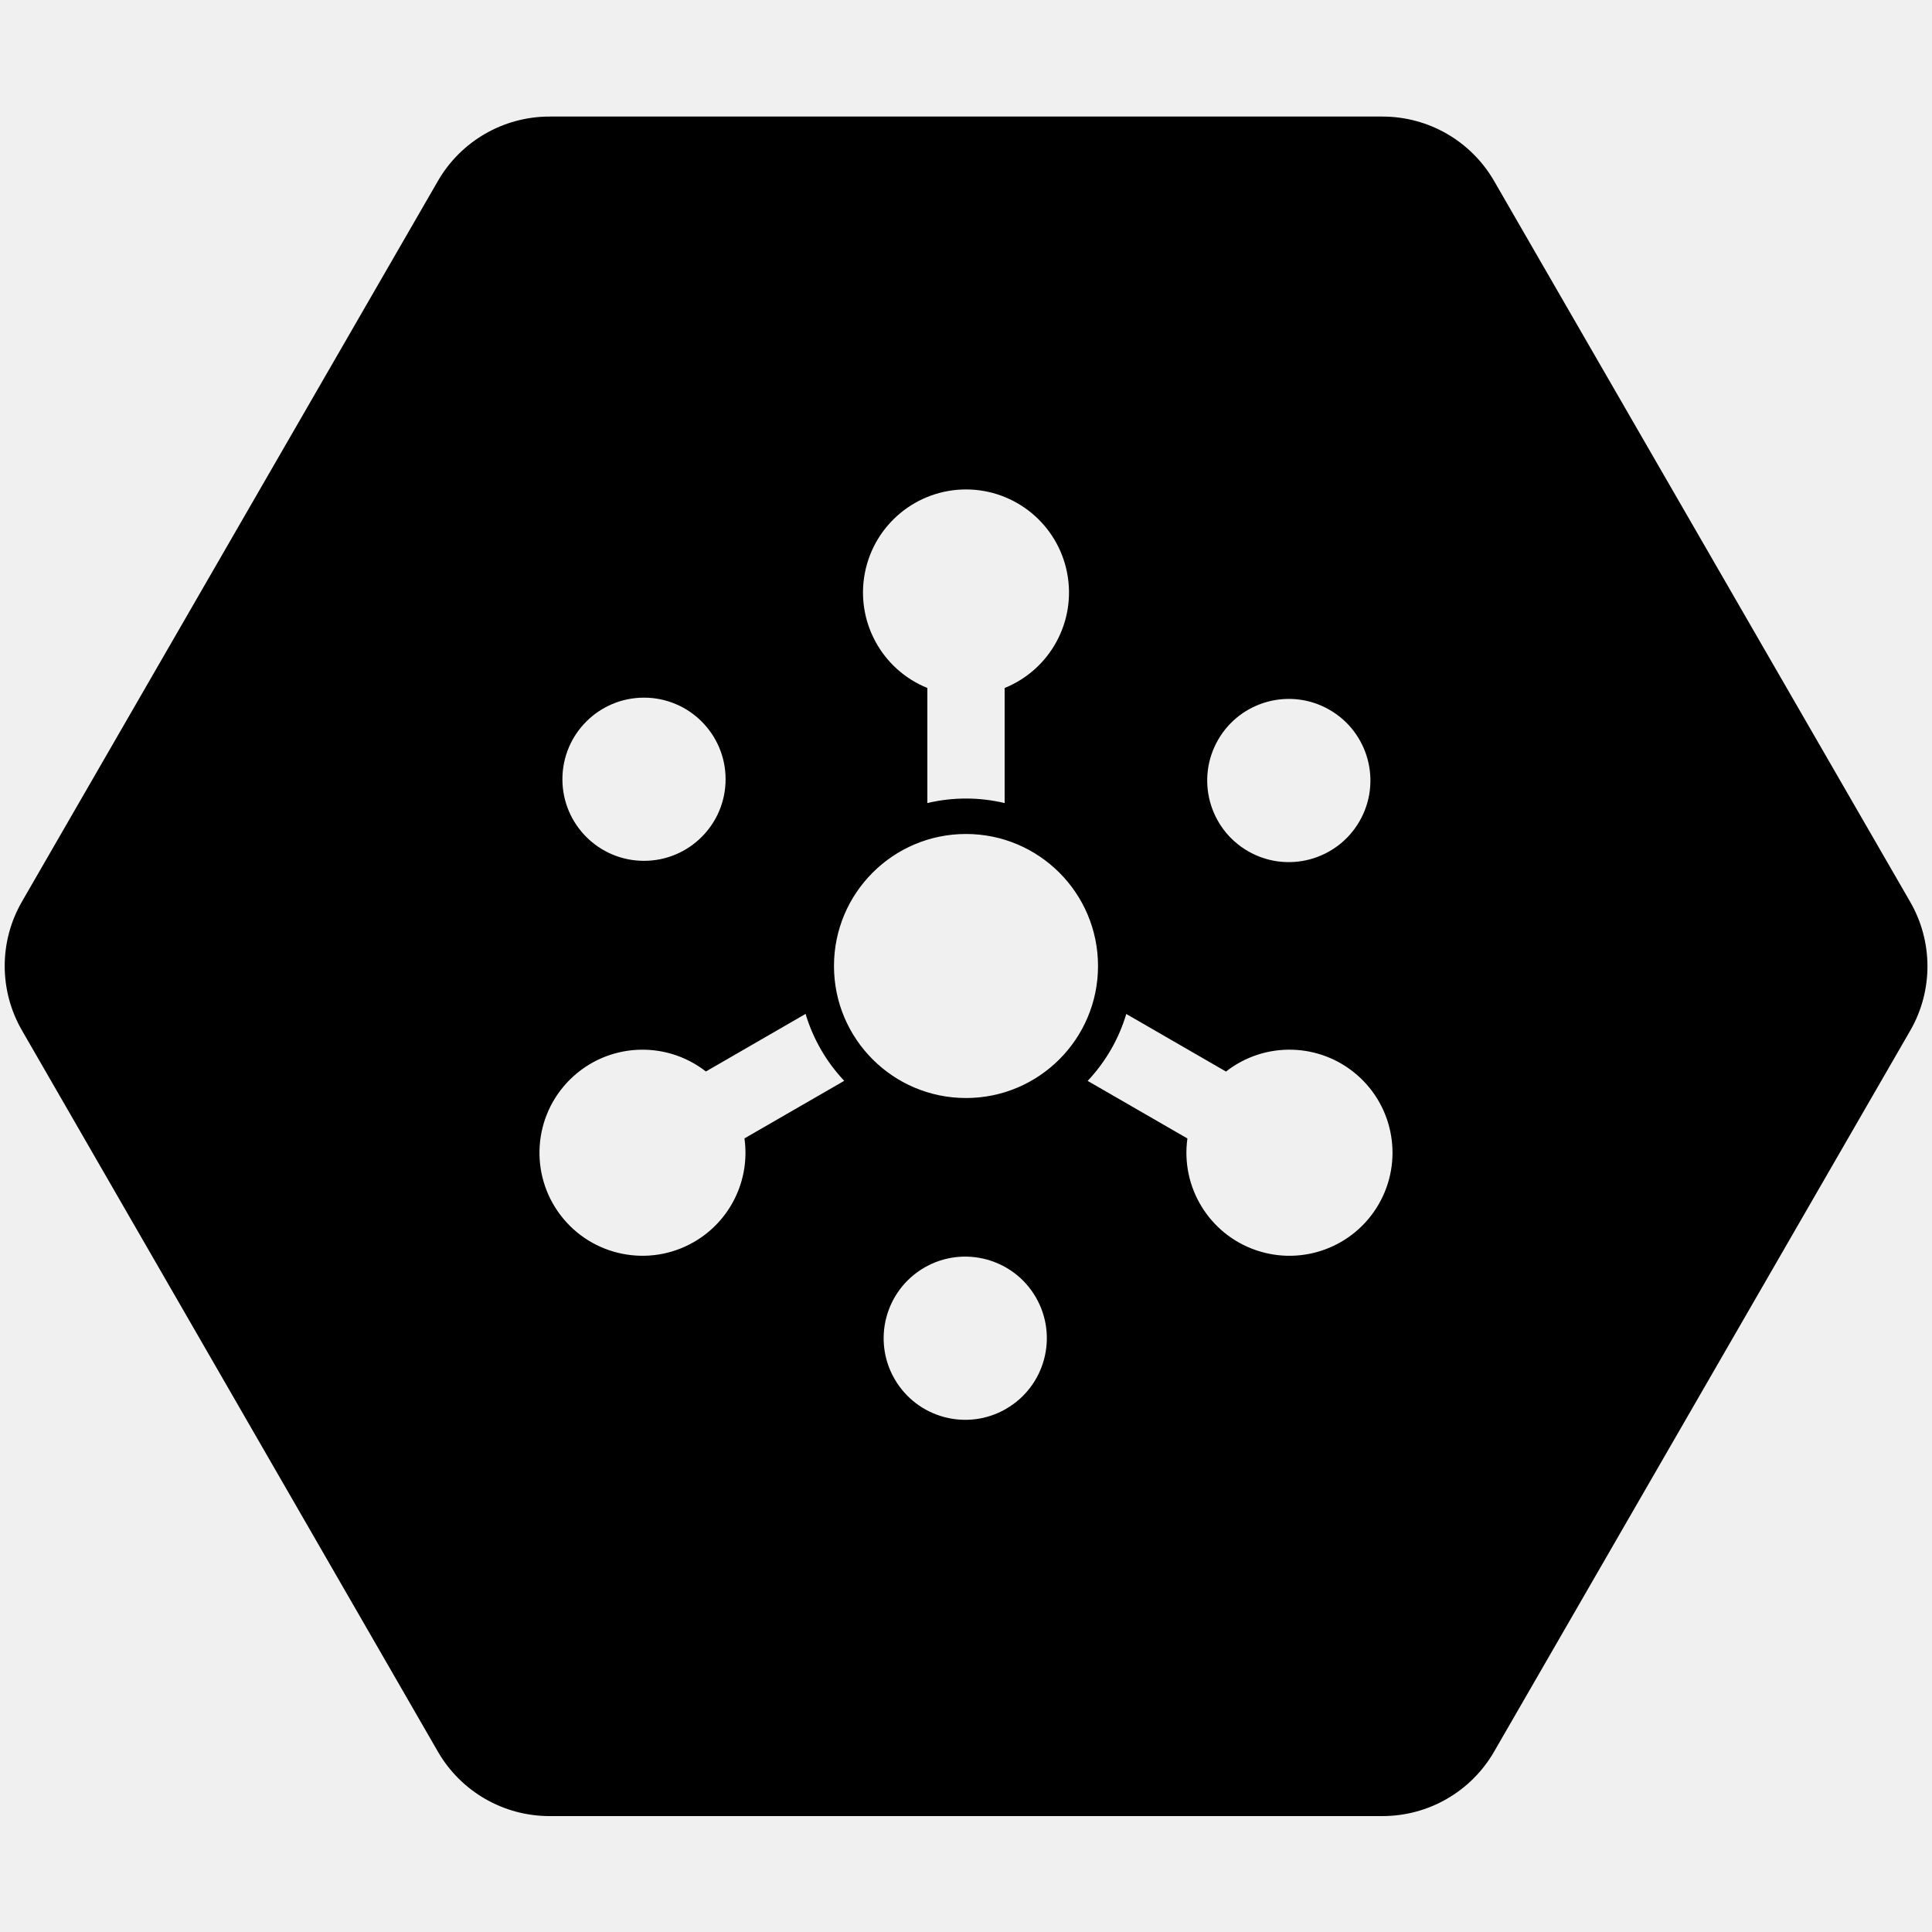
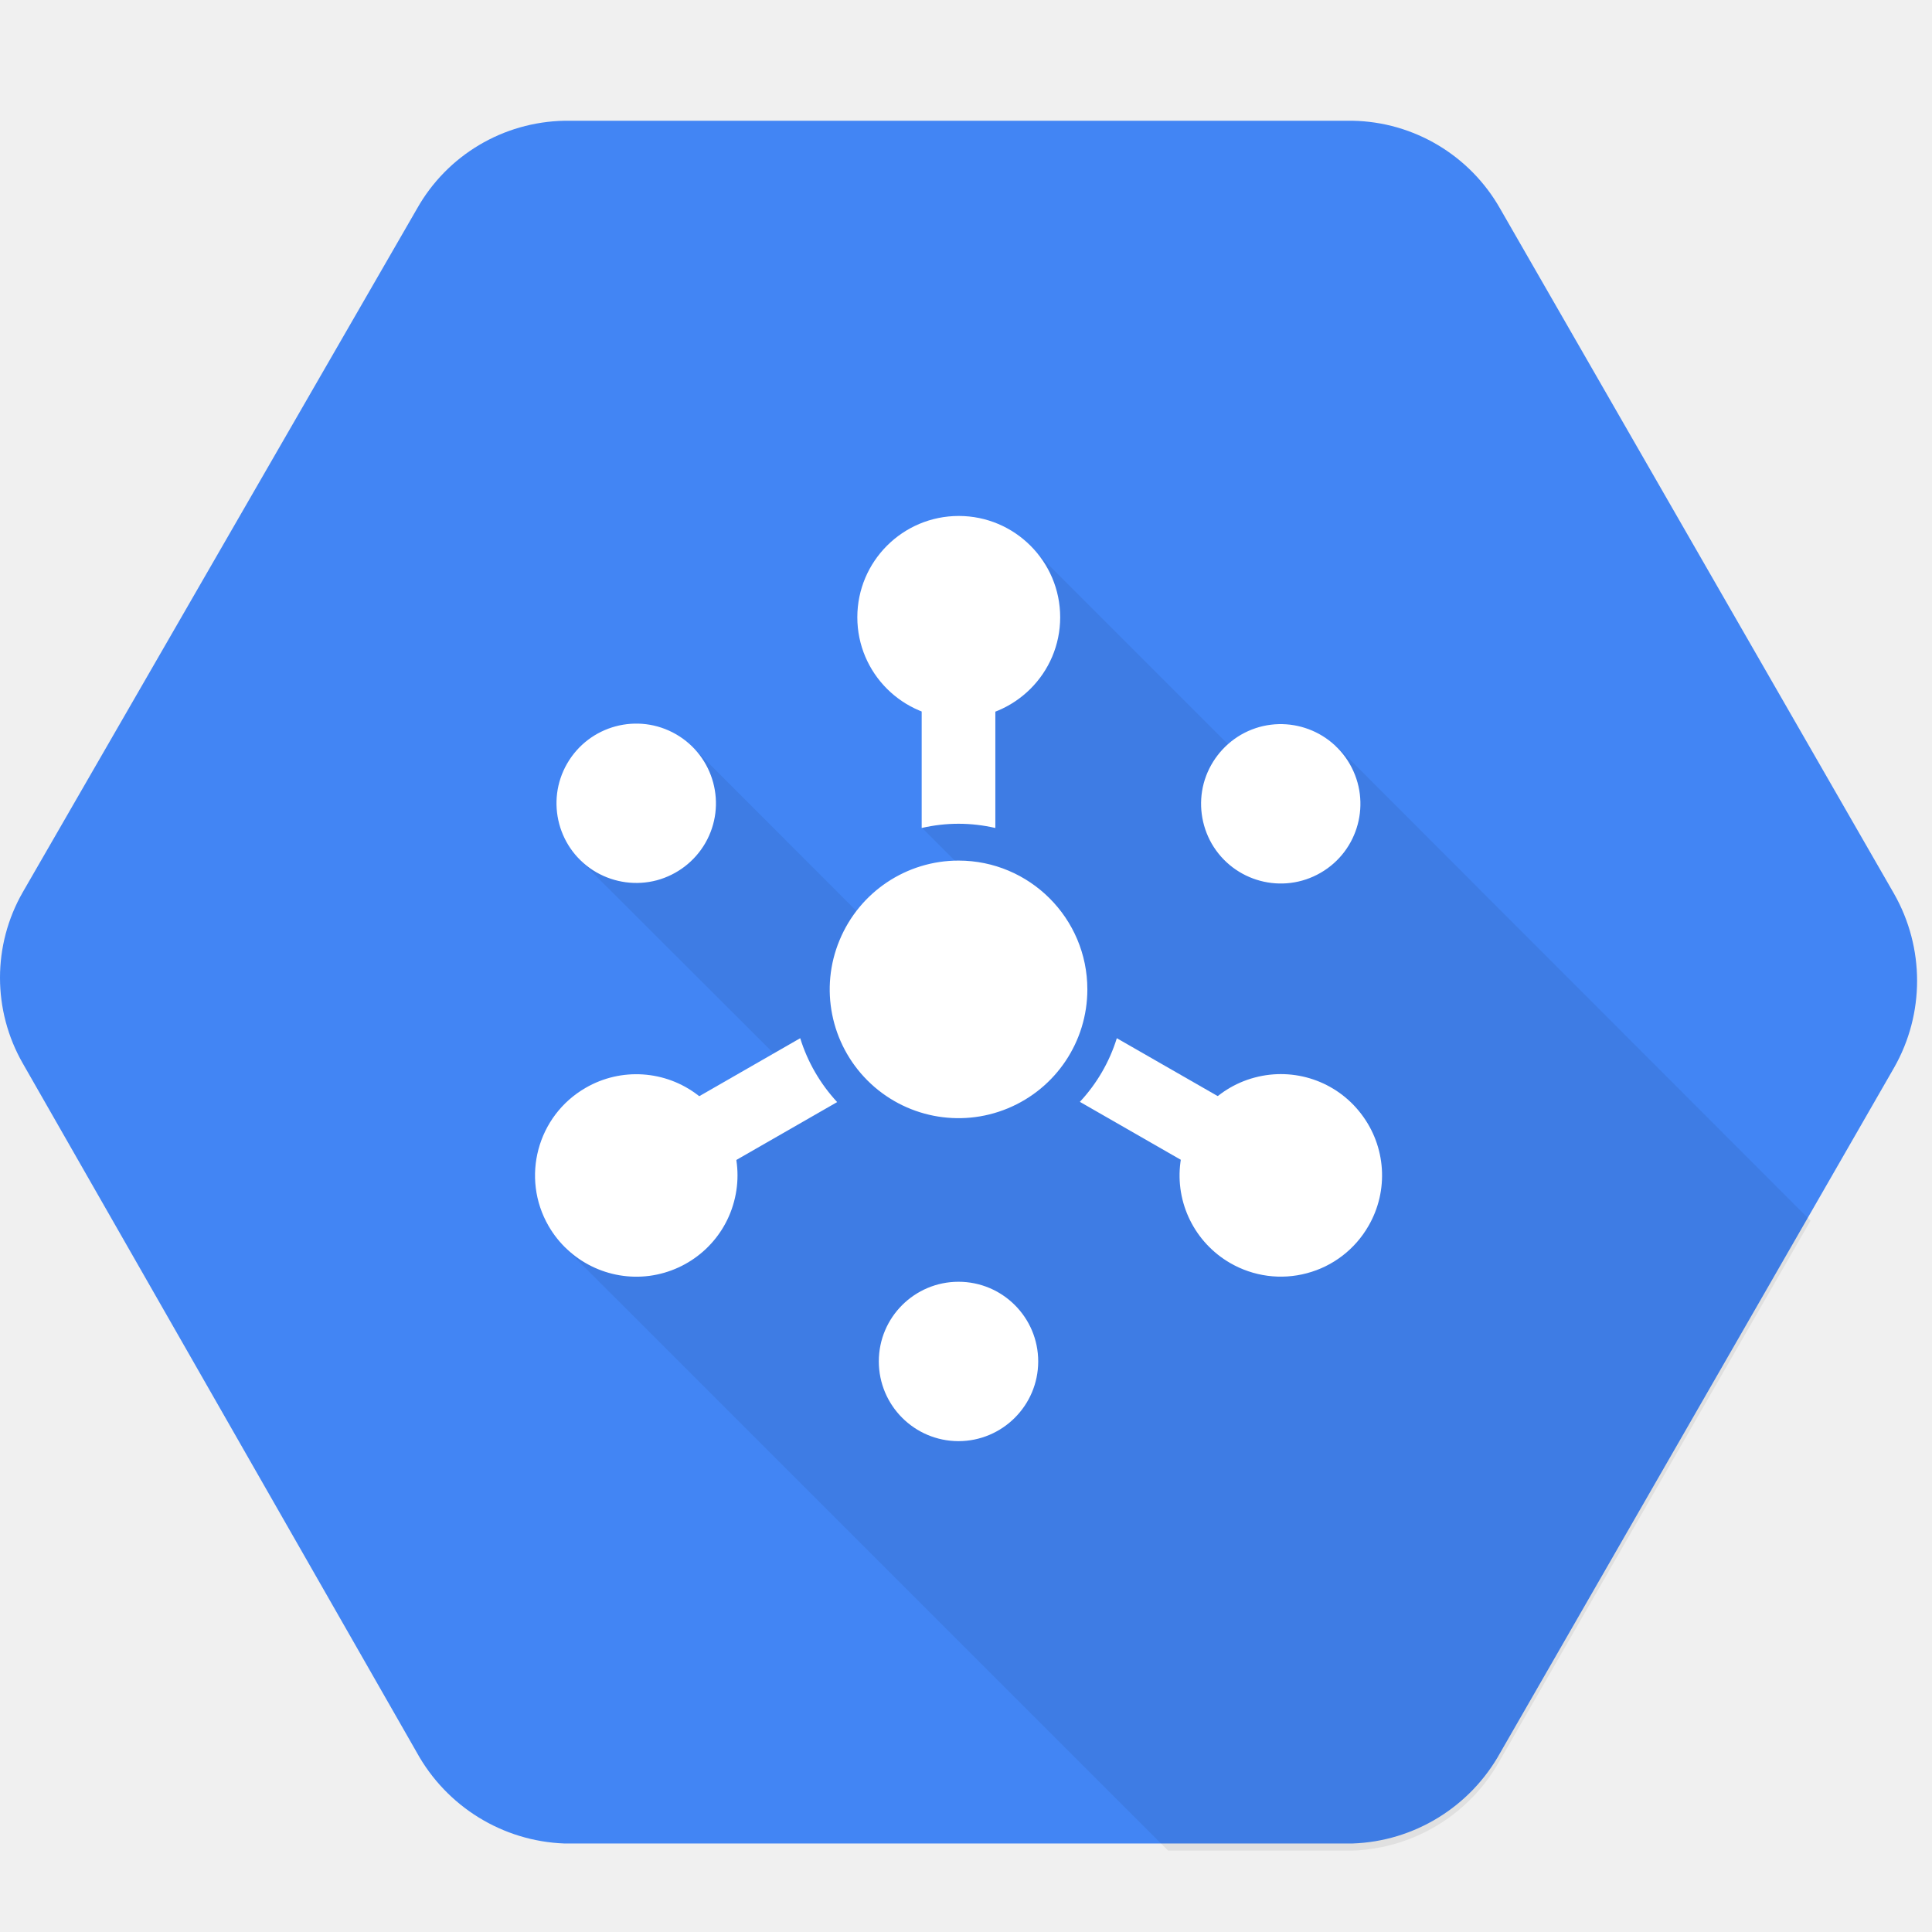
- <svg xmlns="http://www.w3.org/2000/svg" viewBox="0 0 300 300">
-   <path class="ti-googlecloudplatform" d="M296.59 140L232 28.1a20 20 0 0 0-17.32-10H85.36A20 20 0 0 0 68 28.1L3.41 140a20 20 0 0 0 0 20L68 272a20 20 0 0 0 17.32 10h129.32A20 20 0 0 0 232 272l64.64-112a20 20 0 0 0-.05-20zm-107.44-25.13a12.67 12.67 0 1 1 4.64 17.3 12.67 12.67 0 0 1-4.64-17.3zM150 76a16 16 0 0 1 6 30.83v17.87a25.93 25.93 0 0 0-12 0v-17.87A16 16 0 0 1 150 76zm-50 32.33A12.67 12.67 0 1 1 87.33 121 12.67 12.67 0 0 1 100 108.33zm7.77 84.52a16 16 0 1 1 1.84-26.47l15.48-8.94a26 26 0 0 0 6 10.39l-15.49 8.94a16 16 0 0 1-7.83 16.08zm48.45 25.92a12.67 12.67 0 1 1 4.64-17.3 12.67 12.67 0 0 1-4.65 17.3zM150 170.5a20.5 20.5 0 1 1 20.5-20.5 20.5 20.5 0 0 1-20.5 20.5zm64.08 16.5a16 16 0 0 1-29.7-10.22l-15.49-8.94a26 26 0 0 0 6-10.39l15.48 8.94A16 16 0 0 1 214.08 187z" />
+ <svg xmlns="http://www.w3.org/2000/svg" viewBox="0 0 16 16">
+   <g fill="none">
+     <path fill="#4285F4" d="M15.686,7.402 L12.424,1.729 C12.174,1.287 11.709,1.009 11.201,1 L4.676,1 C4.167,1.009 3.702,1.286 3.453,1.729 L0.189,7.388 C-0.063,7.827 -0.063,8.367 0.189,8.807 L3.451,14.512 C3.698,14.961 4.162,15.248 4.674,15.267 L11.2,15.267 C11.711,15.25 12.176,14.964 12.424,14.516 L15.686,8.842 C15.94,8.396 15.94,7.849 15.686,7.402 Z" />
+     <path fill="#000" d="M11.066,6.177 L10.339,6.333 L8.528,4.522 L7.949,5.602 L7.634,6.854 L8.166,7.386 L7.144,7.596 L5.743,6.194 L4.791,7.11 L6.544,8.86 L4.683,10.336 L9.674,15.326 L11.2,15.326 C11.712,15.308 12.177,15.023 12.424,14.574 L14.994,10.109 L11.066,6.177 Z" opacity=".07" />
+     <path fill="#FFF" d="M10.277 6.085C10.593 5.903 10.996 6.012 11.178 6.327 11.36 6.643 11.252 7.046 10.937 7.228 10.621 7.411 10.218 7.302 10.035 6.987 9.948 6.835 9.924 6.655 9.969 6.486 10.015 6.317 10.126 6.173 10.277 6.085M4.939 7.224C4.623 7.042 4.515 6.638 4.697 6.323 4.88 6.007 5.283 5.899 5.599 6.081 5.914 6.263 6.023 6.666 5.841 6.982 5.753 7.134 5.609 7.244 5.44 7.29 5.271 7.335 5.091 7.311 4.939 7.224M8.598 11.276C8.597 11.64 8.301 11.935 7.937 11.935 7.573 11.934 7.278 11.639 7.278 11.274 7.278 10.91 7.574 10.615 7.938 10.615 8.302 10.615 8.598 10.91 8.598 11.275M7.938 6.822C8.041 6.822 8.143 6.834 8.243 6.857L8.243 5.112 7.633 5.112 7.633 6.857C7.733 6.834 7.835 6.822 7.938 6.822zM9.249 8.598C9.188 8.795 9.083 8.975 8.943 9.125L10.455 9.993 10.76 9.465 9.249 8.598zM6.627 8.598L5.116 9.466 5.421 9.995 6.933 9.127C6.793 8.976 6.688 8.795 6.627 8.598zM9.005 8.194C9.005 8.625 8.745 9.014 8.346 9.179 7.948 9.344 7.489 9.253 7.184 8.948 6.879 8.643 6.787 8.184 6.953 7.786 7.118 7.387 7.507 7.127 7.938 7.127 8.527 7.127 9.005 7.605 9.005 8.194" />
+     <path fill="#FFF" d="M4.85 9.009C5.143 8.839 5.51 8.863 5.779 9.069 6.049 9.275 6.167 9.624 6.079 9.951 5.992 10.279 5.715 10.521 5.379 10.566 5.043 10.61 4.713 10.447 4.543 10.153 4.312 9.753 4.449 9.24 4.85 9.009M10.188 10.46C9.894 10.29 9.731 9.96 9.776 9.624 9.82 9.288 10.063 9.011 10.39 8.924 10.718 8.836 11.066 8.954 11.272 9.224 11.479 9.493 11.503 9.86 11.333 10.153 11.222 10.346 11.039 10.487 10.824 10.544 10.609 10.602 10.38 10.571 10.188 10.46M8.78 5.112C8.78 5.575 8.403 5.95 7.94 5.95 7.476 5.95 7.1 5.575 7.1 5.112 7.1 4.649 7.476 4.273 7.94 4.273 8.403 4.273 8.78 4.649 8.78 5.112" />
+   </g>
</svg>
